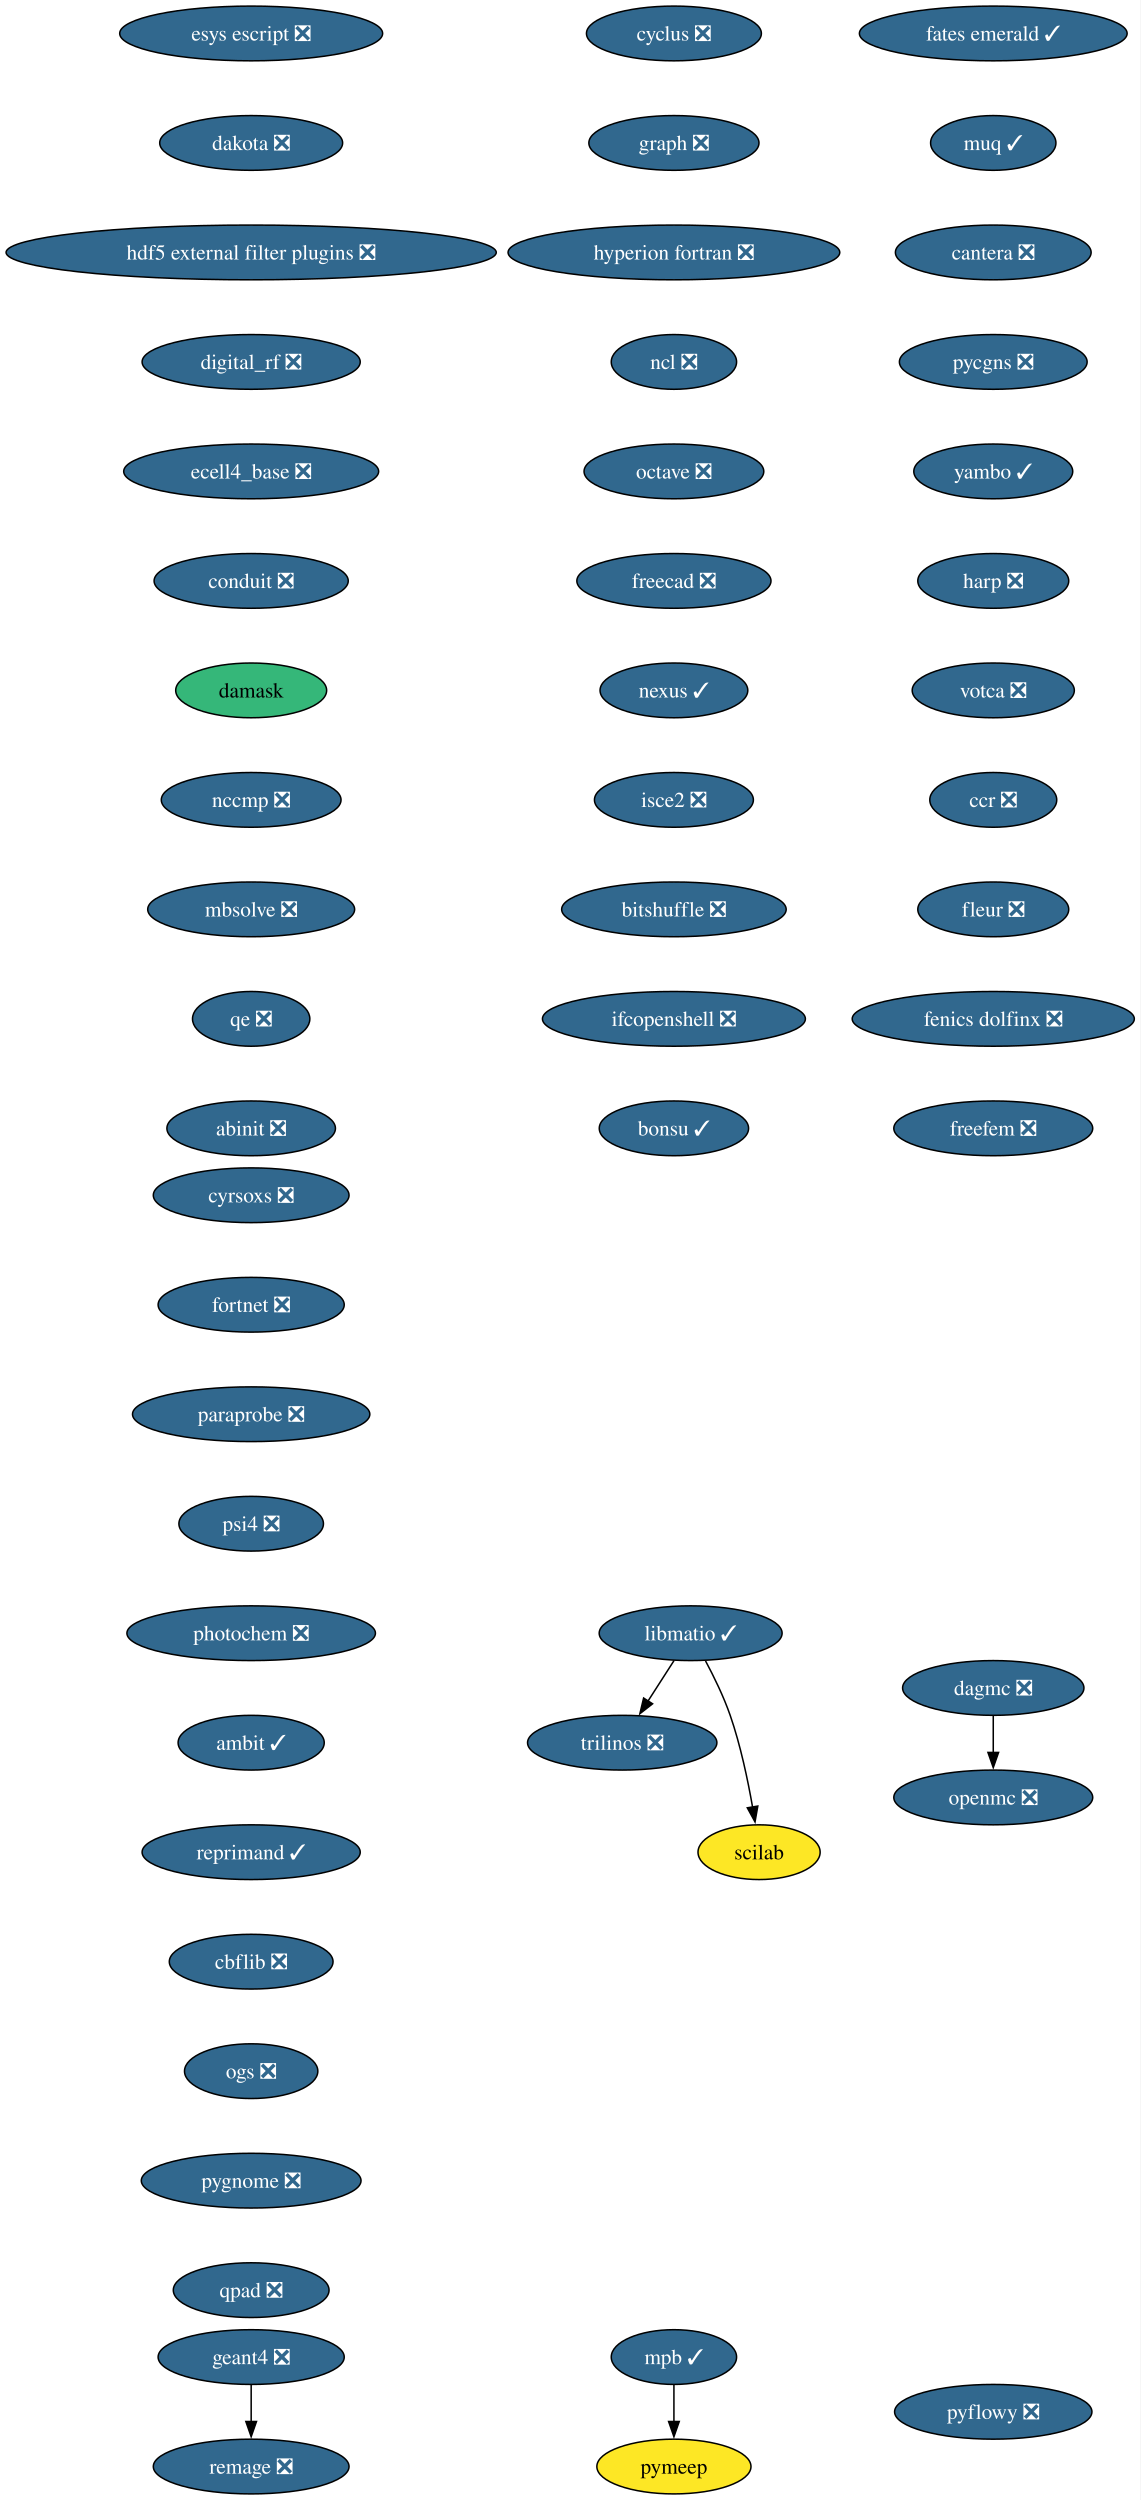
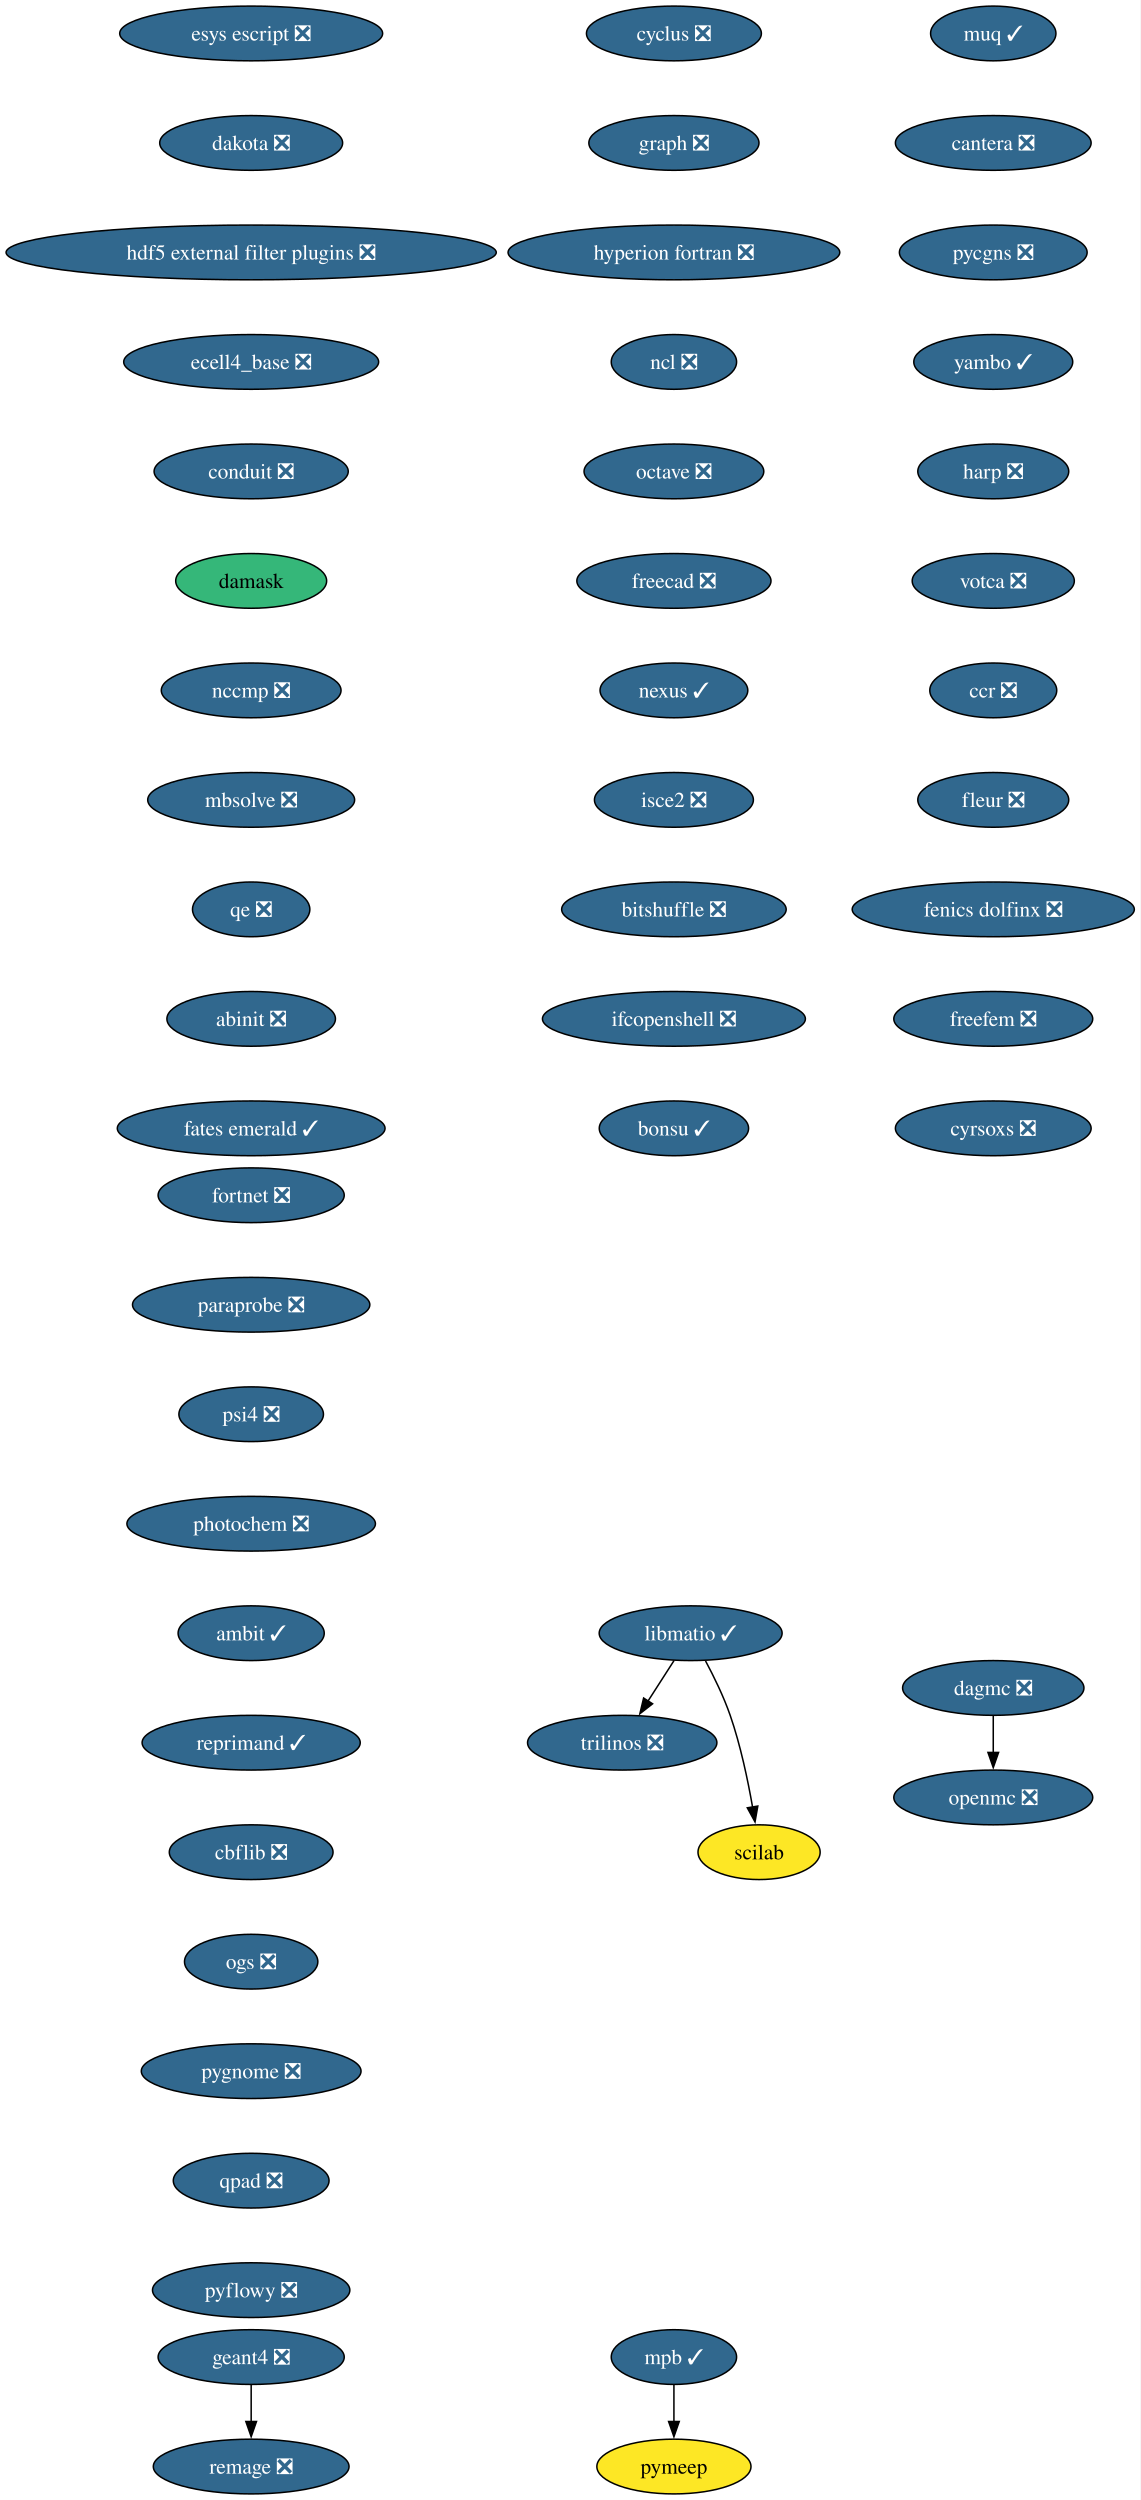
<svg xmlns="http://www.w3.org/2000/svg" xmlns:xlink="http://www.w3.org/1999/xlink" width="750pt" height="1644pt" viewBox="0.00 0.00 750.00 1644.00">
  <g id="graph0" class="graph" transform="scale(1 1) rotate(0) translate(4 1640)">
    <polygon fill="white" stroke="none" points="-4,4 -4,-1640 745.94,-1640 745.94,4 -4,4" />
    <g id="node1" class="node">
      <g id="a_node1">
        <a xlink:href="https://github.com/conda-forge/cyclus-feedstock/pull/112" xlink:title="cyclus ❎">
          <ellipse fill="#31688e" stroke="black" cx="439.17" cy="-1618" rx="57.52" ry="18" />
          <text xml:space="preserve" text-anchor="middle" x="439.17" y="-1613.33" font-family="Times,serif" font-size="14.00" fill="white">cyclus ❎</text>
        </a>
      </g>
    </g>
    <g id="node2" class="node">
      <g id="a_node2">
        <a xlink:href="https://github.com/conda-forge/graph-feedstock/pull/14" xlink:title="graph ❎">
          <ellipse fill="#31688e" stroke="black" cx="439.17" cy="-1546" rx="55.94" ry="18" />
          <text xml:space="preserve" text-anchor="middle" x="439.17" y="-1541.33" font-family="Times,serif" font-size="14.00" fill="white">graph ❎</text>
        </a>
      </g>
    </g>
    <g id="node3" class="node">
      <g id="a_node3">
        <a xlink:href="https://github.com/conda-forge/hyperion-fortran-feedstock/pull/36" xlink:title="hyperion fortran ❎">
          <ellipse fill="#31688e" stroke="black" cx="439.17" cy="-1474" rx="109.08" ry="18" />
          <text xml:space="preserve" text-anchor="middle" x="439.17" y="-1469.33" font-family="Times,serif" font-size="14.00" fill="white">hyperion fortran ❎</text>
        </a>
      </g>
    </g>
    <g id="node4" class="node">
      <g id="a_node4">
        <a xlink:href="https://github.com/conda-forge/ncl-feedstock/pull/171" xlink:title="ncl ❎">
          <ellipse fill="#31688e" stroke="black" cx="439.17" cy="-1402" rx="41.21" ry="18" />
          <text xml:space="preserve" text-anchor="middle" x="439.17" y="-1397.33" font-family="Times,serif" font-size="14.00" fill="white">ncl ❎</text>
        </a>
      </g>
    </g>
    <g id="node8" class="node">
      <g id="a_node8">
        <a xlink:href="https://github.com/conda-forge/octave-feedstock/pull/163" xlink:title="octave ❎">
          <ellipse fill="#31688e" stroke="black" cx="439.17" cy="-1330" rx="59.1" ry="18" />
          <text xml:space="preserve" text-anchor="middle" x="439.17" y="-1325.33" font-family="Times,serif" font-size="14.00" fill="white">octave ❎</text>
        </a>
      </g>
    </g>
    <g id="node5" class="node">
      <g id="a_node5">
        <a xlink:href="https://github.com/conda-forge/libmatio-feedstock/pull/62" xlink:title="libmatio ✓">
          <ellipse fill="#31688e" stroke="black" cx="450.17" cy="-566" rx="60.15" ry="18" />
          <text xml:space="preserve" text-anchor="middle" x="450.17" y="-561.33" font-family="Times,serif" font-size="14.00" fill="white">libmatio ✓</text>
        </a>
      </g>
    </g>
    <g id="node6" class="node">
      <g id="a_node6">
        <a xlink:href="https://github.com/conda-forge/trilinos-feedstock/pull/80" xlink:title="trilinos ❎">
          <ellipse fill="#31688e" stroke="black" cx="405.17" cy="-494" rx="62.26" ry="18" />
          <text xml:space="preserve" text-anchor="middle" x="405.17" y="-489.32" font-family="Times,serif" font-size="14.00" fill="white">trilinos ❎</text>
        </a>
      </g>
    </g>
    <g id="edge4" class="edge">
      <path fill="none" stroke="black" d="M439.27,-548.05C434.13,-540.06 427.88,-530.33 422.14,-521.4" />
      <polygon fill="black" stroke="black" points="425.13,-519.58 416.78,-513.06 419.24,-523.37 425.13,-519.58" />
    </g>
    <g id="node7" class="node">
      <g id="a_node7">
        <a xlink:href="https://github.com/conda-forge/scilab-feedstock" xlink:title="scilab">
          <ellipse fill="#fde725" stroke="black" cx="495.17" cy="-422" rx="40.16" ry="18" />
          <text xml:space="preserve" text-anchor="middle" x="495.17" y="-417.32" font-family="Times,serif" font-size="14.00">scilab</text>
        </a>
      </g>
    </g>
    <g id="edge5" class="edge">
      <path fill="none" stroke="black" d="M459.95,-547.8C465.37,-537.65 471.87,-524.4 476.17,-512 482.97,-492.35 487.8,-469.38 490.88,-451.69" />
      <polygon fill="black" stroke="black" points="494.33,-452.33 492.5,-441.9 487.42,-451.19 494.33,-452.33" />
    </g>
    <g id="node9" class="node">
      <g id="a_node9">
        <a xlink:href="https://github.com/conda-forge/freecad-feedstock/pull/169" xlink:title="freecad ❎">
          <ellipse fill="#31688e" stroke="black" cx="439.17" cy="-1258" rx="63.84" ry="18" />
          <text xml:space="preserve" text-anchor="middle" x="439.17" y="-1253.33" font-family="Times,serif" font-size="14.00" fill="white">freecad ❎</text>
        </a>
      </g>
    </g>
    <g id="node13" class="node">
      <g id="a_node13">
        <a xlink:href="https://github.com/conda-forge/nexus-feedstock/pull/27" xlink:title="nexus ✓">
          <ellipse fill="#31688e" stroke="black" cx="439.17" cy="-1186" rx="48.58" ry="18" />
          <text xml:space="preserve" text-anchor="middle" x="439.17" y="-1181.33" font-family="Times,serif" font-size="14.00" fill="white">nexus ✓</text>
        </a>
      </g>
    </g>
    <g id="node10" class="node">
      <g id="a_node10">
        <a xlink:href="https://github.com/conda-forge/openmc-feedstock/pull/90" xlink:title="openmc ❎">
          <ellipse fill="#31688e" stroke="black" cx="649.17" cy="-458" rx="65.41" ry="18" />
          <text xml:space="preserve" text-anchor="middle" x="649.17" y="-453.32" font-family="Times,serif" font-size="14.00" fill="white">openmc ❎</text>
        </a>
      </g>
    </g>
    <g id="node11" class="node">
      <g id="a_node11">
        <a xlink:href="https://github.com/conda-forge/mpb-feedstock/pull/51" xlink:title="mpb ✓">
          <ellipse fill="#31688e" stroke="black" cx="439.17" cy="-90" rx="41.21" ry="18" />
          <text xml:space="preserve" text-anchor="middle" x="439.17" y="-85.33" font-family="Times,serif" font-size="14.00" fill="white">mpb ✓</text>
        </a>
      </g>
    </g>
    <g id="node12" class="node">
      <g id="a_node12">
        <a xlink:href="https://github.com/conda-forge/pymeep-feedstock" xlink:title="pymeep">
          <ellipse fill="#fde725" stroke="black" cx="439.17" cy="-18" rx="50.68" ry="18" />
          <text xml:space="preserve" text-anchor="middle" x="439.17" y="-13.32" font-family="Times,serif" font-size="14.00">pymeep</text>
        </a>
      </g>
    </g>
    <g id="edge8" class="edge">
      <path fill="none" stroke="black" d="M439.17,-71.7C439.17,-64.41 439.17,-55.73 439.17,-47.54" />
      <polygon fill="black" stroke="black" points="442.67,-47.62 439.17,-37.62 435.67,-47.62 442.67,-47.62" />
    </g>
    <g id="node14" class="node">
      <g id="a_node14">
        <a xlink:href="https://github.com/conda-forge/isce2-feedstock/pull/91" xlink:title="isce2 ❎">
          <ellipse fill="#31688e" stroke="black" cx="439.17" cy="-1114" rx="52.26" ry="18" />
          <text xml:space="preserve" text-anchor="middle" x="439.17" y="-1109.33" font-family="Times,serif" font-size="14.00" fill="white">isce2 ❎</text>
        </a>
      </g>
    </g>
    <g id="node17" class="node">
      <g id="a_node17">
        <a xlink:href="https://github.com/conda-forge/bitshuffle-feedstock/pull/64" xlink:title="bitshuffle ❎">
          <ellipse fill="#31688e" stroke="black" cx="439.17" cy="-1042" rx="73.83" ry="18" />
          <text xml:space="preserve" text-anchor="middle" x="439.17" y="-1037.33" font-family="Times,serif" font-size="14.00" fill="white">bitshuffle ❎</text>
        </a>
      </g>
    </g>
    <g id="node15" class="node">
      <g id="a_node15">
        <a xlink:href="https://github.com/conda-forge/geant4-feedstock/pull/103" xlink:title="geant4 ❎">
          <ellipse fill="#31688e" stroke="black" cx="161.17" cy="-90" rx="61.2" ry="18" />
          <text xml:space="preserve" text-anchor="middle" x="161.17" y="-85.33" font-family="Times,serif" font-size="14.00" fill="white">geant4 ❎</text>
        </a>
      </g>
    </g>
    <g id="node16" class="node">
      <g id="a_node16">
        <a xlink:href="https://github.com/conda-forge/remage-feedstock/pull/33" xlink:title="remage ❎">
          <ellipse fill="#31688e" stroke="black" cx="161.17" cy="-18" rx="64.36" ry="18" />
          <text xml:space="preserve" text-anchor="middle" x="161.17" y="-13.32" font-family="Times,serif" font-size="14.00" fill="white">remage ❎</text>
        </a>
      </g>
    </g>
    <g id="edge11" class="edge">
      <path fill="none" stroke="black" d="M161.17,-71.7C161.17,-64.41 161.17,-55.73 161.17,-47.54" />
      <polygon fill="black" stroke="black" points="164.67,-47.62 161.17,-37.62 157.67,-47.62 164.67,-47.62" />
    </g>
    <g id="node18" class="node">
      <g id="a_node18">
        <a xlink:href="https://github.com/conda-forge/ifcopenshell-feedstock/pull/89" xlink:title="ifcopenshell ❎">
          <ellipse fill="#31688e" stroke="black" cx="439.17" cy="-970" rx="86.46" ry="18" />
          <text xml:space="preserve" text-anchor="middle" x="439.17" y="-965.33" font-family="Times,serif" font-size="14.00" fill="white">ifcopenshell ❎</text>
        </a>
      </g>
    </g>
    <g id="node19" class="node">
      <g id="a_node19">
        <a xlink:href="https://github.com/conda-forge/bonsu-feedstock/pull/98" xlink:title="bonsu ✓">
          <ellipse fill="#31688e" stroke="black" cx="439.17" cy="-898" rx="49.1" ry="18" />
          <text xml:space="preserve" text-anchor="middle" x="439.17" y="-893.33" font-family="Times,serif" font-size="14.00" fill="white">bonsu ✓</text>
        </a>
      </g>
    </g>
    <g id="node20" class="node">
      <g id="a_node20">
        <a xlink:href="https://github.com/conda-forge/esys-escript-feedstock/pull/83" xlink:title="esys escript ❎">
          <ellipse fill="#31688e" stroke="black" cx="161.17" cy="-1618" rx="86.46" ry="18" />
          <text xml:space="preserve" text-anchor="middle" x="161.17" y="-1613.33" font-family="Times,serif" font-size="14.00" fill="white">esys escript ❎</text>
        </a>
      </g>
    </g>
    <g id="node21" class="node">
      <g id="a_node21">
        <a xlink:href="https://github.com/conda-forge/dakota-feedstock/pull/61" xlink:title="dakota ❎">
          <ellipse fill="#31688e" stroke="black" cx="161.17" cy="-1546" rx="60.15" ry="18" />
          <text xml:space="preserve" text-anchor="middle" x="161.17" y="-1541.33" font-family="Times,serif" font-size="14.00" fill="white">dakota ❎</text>
        </a>
      </g>
    </g>
    <g id="node22" class="node">
      <g id="a_node22">
        <a xlink:href="https://github.com/conda-forge/hdf5-external-filter-plugins-feedstock/pull/29" xlink:title="hdf5 external filter plugins ❎">
          <ellipse fill="#31688e" stroke="black" cx="161.17" cy="-1474" rx="161.17" ry="18" />
          <text xml:space="preserve" text-anchor="middle" x="161.17" y="-1469.33" font-family="Times,serif" font-size="14.00" fill="white">hdf5 external filter plugins ❎</text>
        </a>
      </g>
    </g>
    <g id="node23" class="node">
      <g id="a_node23">
-         <a xlink:href="https://github.com/conda-forge/digital_rf-feedstock/pull/42" xlink:title="digital_rf ❎">
-           <ellipse fill="#31688e" stroke="black" cx="161.17" cy="-1402" rx="71.73" ry="18" />
-           <text xml:space="preserve" text-anchor="middle" x="161.17" y="-1397.33" font-family="Times,serif" font-size="14.00" fill="white">digital_rf ❎</text>
+         <a xlink:href="https://github.com/conda-forge/ecell4_base-feedstock/pull/37" xlink:title="ecell4_base ❎">
+           <ellipse fill="#31688e" stroke="black" cx="161.17" cy="-1402" rx="83.83" ry="18" />
+           <text xml:space="preserve" text-anchor="middle" x="161.17" y="-1397.33" font-family="Times,serif" font-size="14.00" fill="white">ecell4_base ❎</text>
        </a>
      </g>
    </g>
    <g id="node24" class="node">
      <g id="a_node24">
-         <a xlink:href="https://github.com/conda-forge/ecell4_base-feedstock/pull/37" xlink:title="ecell4_base ❎">
-           <ellipse fill="#31688e" stroke="black" cx="161.17" cy="-1330" rx="83.83" ry="18" />
-           <text xml:space="preserve" text-anchor="middle" x="161.17" y="-1325.33" font-family="Times,serif" font-size="14.00" fill="white">ecell4_base ❎</text>
+         <a xlink:href="https://github.com/conda-forge/conduit-feedstock/pull/59" xlink:title="conduit ❎">
+           <ellipse fill="#31688e" stroke="black" cx="161.17" cy="-1330" rx="63.84" ry="18" />
+           <text xml:space="preserve" text-anchor="middle" x="161.17" y="-1325.33" font-family="Times,serif" font-size="14.00" fill="white">conduit ❎</text>
        </a>
      </g>
    </g>
    <g id="node25" class="node">
      <g id="a_node25">
-         <a xlink:href="https://github.com/conda-forge/conduit-feedstock/pull/59" xlink:title="conduit ❎">
-           <ellipse fill="#31688e" stroke="black" cx="161.17" cy="-1258" rx="63.84" ry="18" />
-           <text xml:space="preserve" text-anchor="middle" x="161.17" y="-1253.33" font-family="Times,serif" font-size="14.00" fill="white">conduit ❎</text>
+         <a xlink:href="https://github.com/conda-forge/damask-feedstock" xlink:title="damask">
+           <ellipse fill="#35b779" stroke="black" cx="161.17" cy="-1258" rx="49.63" ry="18" />
+           <text xml:space="preserve" text-anchor="middle" x="161.17" y="-1253.33" font-family="Times,serif" font-size="14.00">damask</text>
+         </a>
+       </g>
+     </g>
+     <g id="node27" class="node">
+       <g id="a_node27">
+         <a xlink:href="https://github.com/conda-forge/nccmp-feedstock/pull/31" xlink:title="nccmp ❎">
+           <ellipse fill="#31688e" stroke="black" cx="161.17" cy="-1186" rx="59.1" ry="18" />
+           <text xml:space="preserve" text-anchor="middle" x="161.17" y="-1181.33" font-family="Times,serif" font-size="14.00" fill="white">nccmp ❎</text>
        </a>
      </g>
    </g>
    <g id="node26" class="node">
      <g id="a_node26">
-         <a xlink:href="https://github.com/conda-forge/damask-feedstock" xlink:title="damask">
-           <ellipse fill="#35b779" stroke="black" cx="161.17" cy="-1186" rx="49.63" ry="18" />
-           <text xml:space="preserve" text-anchor="middle" x="161.17" y="-1181.33" font-family="Times,serif" font-size="14.00">damask</text>
-         </a>
-       </g>
-     </g>
-     <g id="node28" class="node">
-       <g id="a_node28">
-         <a xlink:href="https://github.com/conda-forge/nccmp-feedstock/pull/31" xlink:title="nccmp ❎">
-           <ellipse fill="#31688e" stroke="black" cx="161.17" cy="-1114" rx="59.1" ry="18" />
-           <text xml:space="preserve" text-anchor="middle" x="161.17" y="-1109.33" font-family="Times,serif" font-size="14.00" fill="white">nccmp ❎</text>
-         </a>
-       </g>
-     </g>
-     <g id="node27" class="node">
-       <g id="a_node27">
        <a xlink:href="https://github.com/conda-forge/dagmc-feedstock/pull/42" xlink:title="dagmc ❎">
          <ellipse fill="#31688e" stroke="black" cx="649.17" cy="-530" rx="59.63" ry="18" />
          <text xml:space="preserve" text-anchor="middle" x="649.17" y="-525.33" font-family="Times,serif" font-size="14.00" fill="white">dagmc ❎</text>
        </a>
      </g>
    </g>
-     <g id="edge21" class="edge">
+     <g id="edge20" class="edge">
      <path fill="none" stroke="black" d="M649.17,-511.7C649.17,-504.41 649.17,-495.73 649.17,-487.54" />
      <polygon fill="black" stroke="black" points="652.67,-487.62 649.17,-477.62 645.67,-487.62 652.67,-487.62" />
    </g>
+     <g id="node28" class="node">
+       <g id="a_node28">
+         <a xlink:href="https://github.com/conda-forge/mbsolve-feedstock/pull/23" xlink:title="mbsolve ❎">
+           <ellipse fill="#31688e" stroke="black" cx="161.17" cy="-1114" rx="68.04" ry="18" />
+           <text xml:space="preserve" text-anchor="middle" x="161.17" y="-1109.33" font-family="Times,serif" font-size="14.00" fill="white">mbsolve ❎</text>
+         </a>
+       </g>
+     </g>
    <g id="node29" class="node">
      <g id="a_node29">
-         <a xlink:href="https://github.com/conda-forge/mbsolve-feedstock/pull/23" xlink:title="mbsolve ❎">
-           <ellipse fill="#31688e" stroke="black" cx="161.17" cy="-1042" rx="68.04" ry="18" />
-           <text xml:space="preserve" text-anchor="middle" x="161.17" y="-1037.33" font-family="Times,serif" font-size="14.00" fill="white">mbsolve ❎</text>
+         <a xlink:href="https://github.com/conda-forge/qe-feedstock/pull/80" xlink:title="qe ❎">
+           <ellipse fill="#31688e" stroke="black" cx="161.17" cy="-1042" rx="38.58" ry="18" />
+           <text xml:space="preserve" text-anchor="middle" x="161.17" y="-1037.33" font-family="Times,serif" font-size="14.00" fill="white">qe ❎</text>
        </a>
      </g>
    </g>
    <g id="node30" class="node">
      <g id="a_node30">
-         <a xlink:href="https://github.com/conda-forge/qe-feedstock/pull/80" xlink:title="qe ❎">
-           <ellipse fill="#31688e" stroke="black" cx="161.17" cy="-970" rx="38.58" ry="18" />
-           <text xml:space="preserve" text-anchor="middle" x="161.17" y="-965.33" font-family="Times,serif" font-size="14.00" fill="white">qe ❎</text>
+         <a xlink:href="https://github.com/conda-forge/abinit-feedstock/pull/82" xlink:title="abinit ❎">
+           <ellipse fill="#31688e" stroke="black" cx="161.17" cy="-970" rx="55.42" ry="18" />
+           <text xml:space="preserve" text-anchor="middle" x="161.17" y="-965.33" font-family="Times,serif" font-size="14.00" fill="white">abinit ❎</text>
        </a>
      </g>
    </g>
    <g id="node31" class="node">
      <g id="a_node31">
-         <a xlink:href="https://github.com/conda-forge/abinit-feedstock/pull/82" xlink:title="abinit ❎">
-           <ellipse fill="#31688e" stroke="black" cx="161.17" cy="-898" rx="55.42" ry="18" />
-           <text xml:space="preserve" text-anchor="middle" x="161.17" y="-893.33" font-family="Times,serif" font-size="14.00" fill="white">abinit ❎</text>
+         <a xlink:href="https://github.com/conda-forge/fates-emerald-feedstock/pull/24" xlink:title="fates emerald ✓">
+           <ellipse fill="#31688e" stroke="black" cx="161.17" cy="-898" rx="88.04" ry="18" />
+           <text xml:space="preserve" text-anchor="middle" x="161.17" y="-893.33" font-family="Times,serif" font-size="14.00" fill="white">fates emerald ✓</text>
        </a>
      </g>
    </g>
    <g id="node32" class="node">
      <g id="a_node32">
-         <a xlink:href="https://github.com/conda-forge/fates-emerald-feedstock/pull/24" xlink:title="fates emerald ✓">
-           <ellipse fill="#31688e" stroke="black" cx="649.17" cy="-1618" rx="88.04" ry="18" />
-           <text xml:space="preserve" text-anchor="middle" x="649.17" y="-1613.33" font-family="Times,serif" font-size="14.00" fill="white">fates emerald ✓</text>
+         <a xlink:href="https://github.com/conda-forge/muq-feedstock/pull/63" xlink:title="muq ✓">
+           <ellipse fill="#31688e" stroke="black" cx="649.17" cy="-1618" rx="41.21" ry="18" />
+           <text xml:space="preserve" text-anchor="middle" x="649.17" y="-1613.33" font-family="Times,serif" font-size="14.00" fill="white">muq ✓</text>
        </a>
      </g>
    </g>
    <g id="node33" class="node">
      <g id="a_node33">
-         <a xlink:href="https://github.com/conda-forge/muq-feedstock/pull/63" xlink:title="muq ✓">
-           <ellipse fill="#31688e" stroke="black" cx="649.17" cy="-1546" rx="41.21" ry="18" />
-           <text xml:space="preserve" text-anchor="middle" x="649.17" y="-1541.33" font-family="Times,serif" font-size="14.00" fill="white">muq ✓</text>
+         <a xlink:href="https://github.com/conda-forge/cantera-feedstock/pull/70" xlink:title="cantera ❎">
+           <ellipse fill="#31688e" stroke="black" cx="649.17" cy="-1546" rx="64.36" ry="18" />
+           <text xml:space="preserve" text-anchor="middle" x="649.17" y="-1541.33" font-family="Times,serif" font-size="14.00" fill="white">cantera ❎</text>
        </a>
      </g>
    </g>
    <g id="node34" class="node">
      <g id="a_node34">
-         <a xlink:href="https://github.com/conda-forge/cantera-feedstock/pull/70" xlink:title="cantera ❎">
-           <ellipse fill="#31688e" stroke="black" cx="649.17" cy="-1474" rx="64.36" ry="18" />
-           <text xml:space="preserve" text-anchor="middle" x="649.17" y="-1469.33" font-family="Times,serif" font-size="14.00" fill="white">cantera ❎</text>
+         <a xlink:href="https://github.com/conda-forge/pycgns-feedstock/pull/59" xlink:title="pycgns ❎">
+           <ellipse fill="#31688e" stroke="black" cx="649.17" cy="-1474" rx="61.73" ry="18" />
+           <text xml:space="preserve" text-anchor="middle" x="649.17" y="-1469.33" font-family="Times,serif" font-size="14.00" fill="white">pycgns ❎</text>
        </a>
      </g>
    </g>
    <g id="node35" class="node">
      <g id="a_node35">
-         <a xlink:href="https://github.com/conda-forge/pycgns-feedstock/pull/59" xlink:title="pycgns ❎">
-           <ellipse fill="#31688e" stroke="black" cx="649.17" cy="-1402" rx="61.73" ry="18" />
-           <text xml:space="preserve" text-anchor="middle" x="649.17" y="-1397.33" font-family="Times,serif" font-size="14.00" fill="white">pycgns ❎</text>
+         <a xlink:href="https://github.com/conda-forge/yambo-feedstock/pull/52" xlink:title="yambo ✓">
+           <ellipse fill="#31688e" stroke="black" cx="649.17" cy="-1402" rx="52.26" ry="18" />
+           <text xml:space="preserve" text-anchor="middle" x="649.17" y="-1397.33" font-family="Times,serif" font-size="14.00" fill="white">yambo ✓</text>
        </a>
      </g>
    </g>
    <g id="node36" class="node">
      <g id="a_node36">
-         <a xlink:href="https://github.com/conda-forge/yambo-feedstock/pull/52" xlink:title="yambo ✓">
-           <ellipse fill="#31688e" stroke="black" cx="649.17" cy="-1330" rx="52.26" ry="18" />
-           <text xml:space="preserve" text-anchor="middle" x="649.17" y="-1325.33" font-family="Times,serif" font-size="14.00" fill="white">yambo ✓</text>
+         <a xlink:href="https://github.com/conda-forge/harp-feedstock/pull/57" xlink:title="harp ❎">
+           <ellipse fill="#31688e" stroke="black" cx="649.17" cy="-1330" rx="49.63" ry="18" />
+           <text xml:space="preserve" text-anchor="middle" x="649.17" y="-1325.33" font-family="Times,serif" font-size="14.00" fill="white">harp ❎</text>
        </a>
      </g>
    </g>
    <g id="node37" class="node">
      <g id="a_node37">
-         <a xlink:href="https://github.com/conda-forge/harp-feedstock/pull/57" xlink:title="harp ❎">
-           <ellipse fill="#31688e" stroke="black" cx="649.17" cy="-1258" rx="49.63" ry="18" />
-           <text xml:space="preserve" text-anchor="middle" x="649.17" y="-1253.33" font-family="Times,serif" font-size="14.00" fill="white">harp ❎</text>
+         <a xlink:href="https://github.com/conda-forge/votca-feedstock/pull/33" xlink:title="votca ❎">
+           <ellipse fill="#31688e" stroke="black" cx="649.17" cy="-1258" rx="53.31" ry="18" />
+           <text xml:space="preserve" text-anchor="middle" x="649.17" y="-1253.33" font-family="Times,serif" font-size="14.00" fill="white">votca ❎</text>
        </a>
      </g>
    </g>
    <g id="node38" class="node">
      <g id="a_node38">
-         <a xlink:href="https://github.com/conda-forge/votca-feedstock/pull/33" xlink:title="votca ❎">
-           <ellipse fill="#31688e" stroke="black" cx="649.17" cy="-1186" rx="53.31" ry="18" />
-           <text xml:space="preserve" text-anchor="middle" x="649.17" y="-1181.33" font-family="Times,serif" font-size="14.00" fill="white">votca ❎</text>
+         <a xlink:href="https://github.com/conda-forge/ccr-feedstock/pull/14" xlink:title="ccr ❎">
+           <ellipse fill="#31688e" stroke="black" cx="649.17" cy="-1186" rx="41.74" ry="18" />
+           <text xml:space="preserve" text-anchor="middle" x="649.17" y="-1181.33" font-family="Times,serif" font-size="14.00" fill="white">ccr ❎</text>
        </a>
      </g>
    </g>
    <g id="node39" class="node">
      <g id="a_node39">
-         <a xlink:href="https://github.com/conda-forge/ccr-feedstock/pull/14" xlink:title="ccr ❎">
-           <ellipse fill="#31688e" stroke="black" cx="649.17" cy="-1114" rx="41.74" ry="18" />
-           <text xml:space="preserve" text-anchor="middle" x="649.17" y="-1109.33" font-family="Times,serif" font-size="14.00" fill="white">ccr ❎</text>
+         <a xlink:href="https://github.com/conda-forge/fleur-feedstock/pull/28" xlink:title="fleur ❎">
+           <ellipse fill="#31688e" stroke="black" cx="649.17" cy="-1114" rx="49.63" ry="18" />
+           <text xml:space="preserve" text-anchor="middle" x="649.17" y="-1109.33" font-family="Times,serif" font-size="14.00" fill="white">fleur ❎</text>
        </a>
      </g>
    </g>
    <g id="node40" class="node">
      <g id="a_node40">
-         <a xlink:href="https://github.com/conda-forge/fleur-feedstock/pull/28" xlink:title="fleur ❎">
-           <ellipse fill="#31688e" stroke="black" cx="649.17" cy="-1042" rx="49.63" ry="18" />
-           <text xml:space="preserve" text-anchor="middle" x="649.17" y="-1037.33" font-family="Times,serif" font-size="14.00" fill="white">fleur ❎</text>
+         <a xlink:href="https://github.com/conda-forge/fenics-dolfinx-feedstock/pull/144" xlink:title="fenics dolfinx ❎">
+           <ellipse fill="#31688e" stroke="black" cx="649.17" cy="-1042" rx="92.77" ry="18" />
+           <text xml:space="preserve" text-anchor="middle" x="649.17" y="-1037.33" font-family="Times,serif" font-size="14.00" fill="white">fenics dolfinx ❎</text>
        </a>
      </g>
    </g>
    <g id="node41" class="node">
      <g id="a_node41">
-         <a xlink:href="https://github.com/conda-forge/fenics-dolfinx-feedstock/pull/144" xlink:title="fenics dolfinx ❎">
-           <ellipse fill="#31688e" stroke="black" cx="649.17" cy="-970" rx="92.77" ry="18" />
-           <text xml:space="preserve" text-anchor="middle" x="649.17" y="-965.33" font-family="Times,serif" font-size="14.00" fill="white">fenics dolfinx ❎</text>
+         <a xlink:href="https://github.com/conda-forge/freefem-feedstock/pull/58" xlink:title="freefem ❎">
+           <ellipse fill="#31688e" stroke="black" cx="649.17" cy="-970" rx="65.41" ry="18" />
+           <text xml:space="preserve" text-anchor="middle" x="649.17" y="-965.33" font-family="Times,serif" font-size="14.00" fill="white">freefem ❎</text>
        </a>
      </g>
    </g>
    <g id="node42" class="node">
      <g id="a_node42">
-         <a xlink:href="https://github.com/conda-forge/freefem-feedstock/pull/58" xlink:title="freefem ❎">
-           <ellipse fill="#31688e" stroke="black" cx="649.17" cy="-898" rx="65.41" ry="18" />
-           <text xml:space="preserve" text-anchor="middle" x="649.17" y="-893.33" font-family="Times,serif" font-size="14.00" fill="white">freefem ❎</text>
+         <a xlink:href="https://github.com/conda-forge/cyrsoxs-feedstock/pull/31" xlink:title="cyrsoxs ❎">
+           <ellipse fill="#31688e" stroke="black" cx="649.17" cy="-898" rx="64.36" ry="18" />
+           <text xml:space="preserve" text-anchor="middle" x="649.17" y="-893.33" font-family="Times,serif" font-size="14.00" fill="white">cyrsoxs ❎</text>
        </a>
      </g>
    </g>
    <g id="node43" class="node">
      <g id="a_node43">
-         <a xlink:href="https://github.com/conda-forge/cyrsoxs-feedstock/pull/31" xlink:title="cyrsoxs ❎">
-           <ellipse fill="#31688e" stroke="black" cx="161.17" cy="-854" rx="64.36" ry="18" />
-           <text xml:space="preserve" text-anchor="middle" x="161.17" y="-849.33" font-family="Times,serif" font-size="14.00" fill="white">cyrsoxs ❎</text>
+         <a xlink:href="https://github.com/conda-forge/fortnet-feedstock/pull/14" xlink:title="fortnet ❎">
+           <ellipse fill="#31688e" stroke="black" cx="161.17" cy="-854" rx="61.2" ry="18" />
+           <text xml:space="preserve" text-anchor="middle" x="161.17" y="-849.33" font-family="Times,serif" font-size="14.00" fill="white">fortnet ❎</text>
        </a>
      </g>
    </g>
    <g id="node44" class="node">
      <g id="a_node44">
-         <a xlink:href="https://github.com/conda-forge/fortnet-feedstock/pull/14" xlink:title="fortnet ❎">
-           <ellipse fill="#31688e" stroke="black" cx="161.17" cy="-782" rx="61.2" ry="18" />
-           <text xml:space="preserve" text-anchor="middle" x="161.17" y="-777.33" font-family="Times,serif" font-size="14.00" fill="white">fortnet ❎</text>
+         <a xlink:href="https://github.com/conda-forge/paraprobe-feedstock/pull/24" xlink:title="paraprobe ❎">
+           <ellipse fill="#31688e" stroke="black" cx="161.17" cy="-782" rx="78.04" ry="18" />
+           <text xml:space="preserve" text-anchor="middle" x="161.17" y="-777.33" font-family="Times,serif" font-size="14.00" fill="white">paraprobe ❎</text>
        </a>
      </g>
    </g>
    <g id="node45" class="node">
      <g id="a_node45">
-         <a xlink:href="https://github.com/conda-forge/paraprobe-feedstock/pull/24" xlink:title="paraprobe ❎">
-           <ellipse fill="#31688e" stroke="black" cx="161.17" cy="-710" rx="78.04" ry="18" />
-           <text xml:space="preserve" text-anchor="middle" x="161.17" y="-705.33" font-family="Times,serif" font-size="14.00" fill="white">paraprobe ❎</text>
+         <a xlink:href="https://github.com/conda-forge/psi4-feedstock/pull/71" xlink:title="psi4 ❎">
+           <ellipse fill="#31688e" stroke="black" cx="161.17" cy="-710" rx="47.53" ry="18" />
+           <text xml:space="preserve" text-anchor="middle" x="161.17" y="-705.33" font-family="Times,serif" font-size="14.00" fill="white">psi4 ❎</text>
        </a>
      </g>
    </g>
    <g id="node46" class="node">
      <g id="a_node46">
-         <a xlink:href="https://github.com/conda-forge/psi4-feedstock/pull/71" xlink:title="psi4 ❎">
-           <ellipse fill="#31688e" stroke="black" cx="161.17" cy="-638" rx="47.53" ry="18" />
-           <text xml:space="preserve" text-anchor="middle" x="161.17" y="-633.33" font-family="Times,serif" font-size="14.00" fill="white">psi4 ❎</text>
+         <a xlink:href="https://github.com/conda-forge/photochem-feedstock/pull/43" xlink:title="photochem ❎">
+           <ellipse fill="#31688e" stroke="black" cx="161.17" cy="-638" rx="81.72" ry="18" />
+           <text xml:space="preserve" text-anchor="middle" x="161.17" y="-633.33" font-family="Times,serif" font-size="14.00" fill="white">photochem ❎</text>
        </a>
      </g>
    </g>
    <g id="node47" class="node">
      <g id="a_node47">
-         <a xlink:href="https://github.com/conda-forge/photochem-feedstock/pull/43" xlink:title="photochem ❎">
-           <ellipse fill="#31688e" stroke="black" cx="161.17" cy="-566" rx="81.72" ry="18" />
-           <text xml:space="preserve" text-anchor="middle" x="161.17" y="-561.33" font-family="Times,serif" font-size="14.00" fill="white">photochem ❎</text>
+         <a xlink:href="https://github.com/conda-forge/ambit-feedstock/pull/19" xlink:title="ambit ✓">
+           <ellipse fill="#31688e" stroke="black" cx="161.17" cy="-566" rx="48.05" ry="18" />
+           <text xml:space="preserve" text-anchor="middle" x="161.17" y="-561.33" font-family="Times,serif" font-size="14.00" fill="white">ambit ✓</text>
        </a>
      </g>
    </g>
    <g id="node48" class="node">
      <g id="a_node48">
-         <a xlink:href="https://github.com/conda-forge/ambit-feedstock/pull/19" xlink:title="ambit ✓">
-           <ellipse fill="#31688e" stroke="black" cx="161.17" cy="-494" rx="48.05" ry="18" />
-           <text xml:space="preserve" text-anchor="middle" x="161.17" y="-489.32" font-family="Times,serif" font-size="14.00" fill="white">ambit ✓</text>
+         <a xlink:href="https://github.com/conda-forge/reprimand-feedstock/pull/14" xlink:title="reprimand ✓">
+           <ellipse fill="#31688e" stroke="black" cx="161.17" cy="-494" rx="71.73" ry="18" />
+           <text xml:space="preserve" text-anchor="middle" x="161.17" y="-489.32" font-family="Times,serif" font-size="14.00" fill="white">reprimand ✓</text>
        </a>
      </g>
    </g>
    <g id="node49" class="node">
      <g id="a_node49">
-         <a xlink:href="https://github.com/conda-forge/reprimand-feedstock/pull/14" xlink:title="reprimand ✓">
-           <ellipse fill="#31688e" stroke="black" cx="161.17" cy="-422" rx="71.73" ry="18" />
-           <text xml:space="preserve" text-anchor="middle" x="161.17" y="-417.32" font-family="Times,serif" font-size="14.00" fill="white">reprimand ✓</text>
+         <a xlink:href="https://github.com/conda-forge/cbflib-feedstock/pull/9" xlink:title="cbflib ❎">
+           <ellipse fill="#31688e" stroke="black" cx="161.17" cy="-422" rx="53.84" ry="18" />
+           <text xml:space="preserve" text-anchor="middle" x="161.17" y="-417.32" font-family="Times,serif" font-size="14.00" fill="white">cbflib ❎</text>
        </a>
      </g>
    </g>
    <g id="node50" class="node">
      <g id="a_node50">
-         <a xlink:href="https://github.com/conda-forge/cbflib-feedstock/pull/9" xlink:title="cbflib ❎">
-           <ellipse fill="#31688e" stroke="black" cx="161.17" cy="-350" rx="53.84" ry="18" />
-           <text xml:space="preserve" text-anchor="middle" x="161.17" y="-345.32" font-family="Times,serif" font-size="14.00" fill="white">cbflib ❎</text>
+         <a xlink:href="https://github.com/conda-forge/ogs-feedstock/pull/37" xlink:title="ogs ❎">
+           <ellipse fill="#31688e" stroke="black" cx="161.17" cy="-350" rx="43.84" ry="18" />
+           <text xml:space="preserve" text-anchor="middle" x="161.17" y="-345.32" font-family="Times,serif" font-size="14.00" fill="white">ogs ❎</text>
        </a>
      </g>
    </g>
    <g id="node51" class="node">
      <g id="a_node51">
-         <a xlink:href="https://github.com/conda-forge/ogs-feedstock/pull/37" xlink:title="ogs ❎">
-           <ellipse fill="#31688e" stroke="black" cx="161.17" cy="-278" rx="43.84" ry="18" />
-           <text xml:space="preserve" text-anchor="middle" x="161.17" y="-273.32" font-family="Times,serif" font-size="14.00" fill="white">ogs ❎</text>
+         <a xlink:href="https://github.com/conda-forge/pygnome-feedstock/pull/27" xlink:title="pygnome ❎">
+           <ellipse fill="#31688e" stroke="black" cx="161.17" cy="-278" rx="72.25" ry="18" />
+           <text xml:space="preserve" text-anchor="middle" x="161.17" y="-273.32" font-family="Times,serif" font-size="14.00" fill="white">pygnome ❎</text>
        </a>
      </g>
    </g>
    <g id="node52" class="node">
      <g id="a_node52">
-         <a xlink:href="https://github.com/conda-forge/pygnome-feedstock/pull/27" xlink:title="pygnome ❎">
-           <ellipse fill="#31688e" stroke="black" cx="161.17" cy="-206" rx="72.25" ry="18" />
-           <text xml:space="preserve" text-anchor="middle" x="161.17" y="-201.33" font-family="Times,serif" font-size="14.00" fill="white">pygnome ❎</text>
+         <a xlink:href="https://github.com/conda-forge/qpad-feedstock/pull/4" xlink:title="qpad ❎">
+           <ellipse fill="#31688e" stroke="black" cx="161.17" cy="-206" rx="51.21" ry="18" />
+           <text xml:space="preserve" text-anchor="middle" x="161.17" y="-201.33" font-family="Times,serif" font-size="14.00" fill="white">qpad ❎</text>
        </a>
      </g>
    </g>
    <g id="node53" class="node">
      <g id="a_node53">
-         <a xlink:href="https://github.com/conda-forge/qpad-feedstock/pull/4" xlink:title="qpad ❎">
-           <ellipse fill="#31688e" stroke="black" cx="161.17" cy="-134" rx="51.21" ry="18" />
-           <text xml:space="preserve" text-anchor="middle" x="161.17" y="-129.32" font-family="Times,serif" font-size="14.00" fill="white">qpad ❎</text>
-         </a>
-       </g>
-     </g>
-     <g id="node54" class="node">
-       <g id="a_node54">
        <a xlink:href="https://github.com/conda-forge/pyflowy-feedstock/pull/2" xlink:title="pyflowy ❎">
-           <ellipse fill="#31688e" stroke="black" cx="649.17" cy="-54" rx="64.89" ry="18" />
-           <text xml:space="preserve" text-anchor="middle" x="649.17" y="-49.33" font-family="Times,serif" font-size="14.00" fill="white">pyflowy ❎</text>
+           <ellipse fill="#31688e" stroke="black" cx="161.17" cy="-134" rx="64.89" ry="18" />
+           <text xml:space="preserve" text-anchor="middle" x="161.17" y="-129.32" font-family="Times,serif" font-size="14.00" fill="white">pyflowy ❎</text>
        </a>
      </g>
    </g>
  </g>
</svg>
